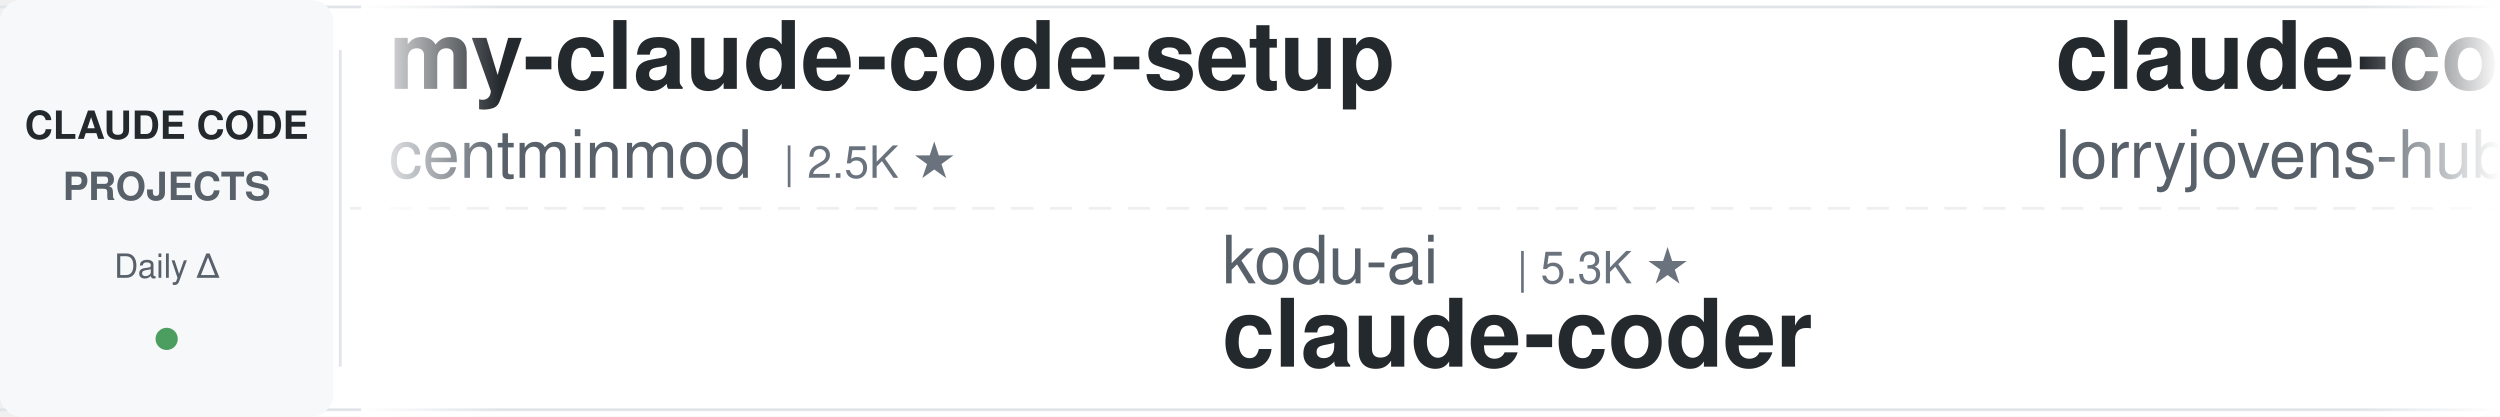
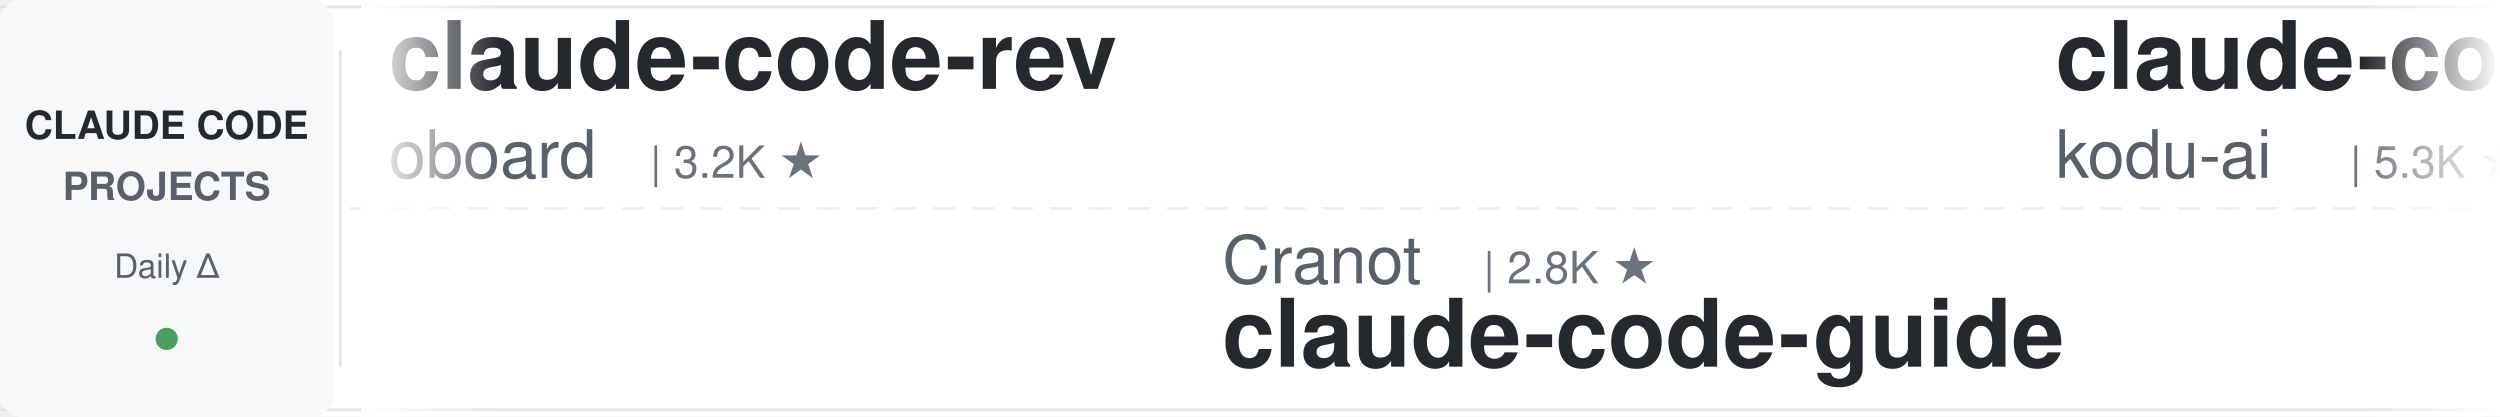
<svg xmlns="http://www.w3.org/2000/svg" width="900" height="150">
  <defs>
    <linearGradient id="leftFade" x1="0%" y1="0%" x2="100%" y2="0%">
      <stop offset="0%" style="stop-color:#ffffff;stop-opacity:1" />
      <stop offset="100%" style="stop-color:#ffffff;stop-opacity:0" />
    </linearGradient>
    <linearGradient id="rightFade" x1="0%" y1="0%" x2="100%" y2="0%">
      <stop offset="0%" style="stop-color:#ffffff;stop-opacity:0" />
      <stop offset="100%" style="stop-color:#ffffff;stop-opacity:1" />
    </linearGradient>
  </defs>
  <rect width="900" height="150" fill="#ffffff" rx="8" />
  <rect x="0" y="2" width="900" height="1" fill="#e1e4e8" />
  <rect x="0" y="147" width="900" height="1" fill="#e1e4e8" />
  <line x1="0" y1="75" x2="900" y2="75" stroke="#e1e4e8" stroke-width="1" stroke-dasharray="8 6" opacity="0.6" />
  <rect x="0" y="0" width="120" height="150" fill="#f6f8fa" rx="8" />
  <text x="60" y="50" font-family="-apple-system, BlinkMacSystemFont, 'Segoe UI', Helvetica, Arial, sans-serif" font-size="14" font-weight="600" fill="#24292e" text-anchor="middle">CLAUDE CODE</text>
  <text x="60" y="72" font-family="-apple-system, BlinkMacSystemFont, 'Segoe UI', Helvetica, Arial, sans-serif" font-size="14" font-weight="600" fill="#586069" text-anchor="middle">PROJECTS</text>
  <text x="60" y="100" font-family="-apple-system, BlinkMacSystemFont, 'Segoe UI', Helvetica, Arial, sans-serif" font-size="12" font-weight="500" fill="#586069" text-anchor="middle">Daily Δ</text>
  <circle cx="60" cy="122" r="4" fill="#22863a" opacity="0.8" />
  <rect x="122" y="18" width="1" height="114" fill="#e1e4e8" />
  <clipPath id="tickerClip">
    <rect x="130" y="0" width="770" height="150" />
  </clipPath>
  <g clip-path="url(#tickerClip)">
    <g id="tickerItems">
      <animateTransform attributeName="transform" attributeType="XML" type="translate" from="0 0" to="-3000 0" dur="54s" repeatCount="indefinite" />
      <g transform="translate(0, 0)">
-         <text x="140" y="32" font-family="-apple-system, BlinkMacSystemFont, 'Segoe UI', Helvetica, Arial, sans-serif" font-size="34" font-weight="600" fill="#24292e">my-claude-code-setup</text>
-         <text x="140" y="64" font-family="-apple-system, BlinkMacSystemFont, 'Segoe UI', Helvetica, Arial, sans-serif" font-size="24" font-weight="400" fill="#586069">centminmod</text>
-         <text x="282" y="64" font-family="-apple-system, BlinkMacSystemFont, 'Segoe UI', Helvetica, Arial, sans-serif" font-size="16" font-weight="500" fill="#6a737d">| 2.5K ★</text>
+         <text x="140" y="32" font-family="-apple-system, BlinkMacSystemFont, 'Segoe UI', Helvetica, Arial, sans-serif" font-size="34" font-weight="600" fill="#24292e">claude-code-rev</text>
+         <text x="140" y="64" font-family="-apple-system, BlinkMacSystemFont, 'Segoe UI', Helvetica, Arial, sans-serif" font-size="24" font-weight="400" fill="#586069">oboard</text>
+         <text x="234" y="64" font-family="-apple-system, BlinkMacSystemFont, 'Segoe UI', Helvetica, Arial, sans-serif" font-size="16" font-weight="500" fill="#6a737d">| 3.2K ★</text>
      </g>
      <g transform="translate(300, 0)">
-         <text x="140" y="102" font-family="-apple-system, BlinkMacSystemFont, 'Segoe UI', Helvetica, Arial, sans-serif" font-size="24" font-weight="400" fill="#586069">kodu-ai</text>
-         <text x="246" y="102" font-family="-apple-system, BlinkMacSystemFont, 'Segoe UI', Helvetica, Arial, sans-serif" font-size="16" font-weight="500" fill="#6a737d">| 5.3K ★</text>
-         <text x="140" y="132" font-family="-apple-system, BlinkMacSystemFont, 'Segoe UI', Helvetica, Arial, sans-serif" font-size="34" font-weight="600" fill="#24292e">claude-coder</text>
+         <text x="140" y="102" font-family="-apple-system, BlinkMacSystemFont, 'Segoe UI', Helvetica, Arial, sans-serif" font-size="24" font-weight="400" fill="#586069">Cranot</text>
+         <text x="234" y="102" font-family="-apple-system, BlinkMacSystemFont, 'Segoe UI', Helvetica, Arial, sans-serif" font-size="16" font-weight="500" fill="#6a737d">| 2.8K ★</text>
+         <text x="140" y="132" font-family="-apple-system, BlinkMacSystemFont, 'Segoe UI', Helvetica, Arial, sans-serif" font-size="34" font-weight="600" fill="#24292e">claude-code-guide</text>
      </g>
      <g transform="translate(600, 0)">
-         <text x="140" y="32" font-family="-apple-system, BlinkMacSystemFont, 'Segoe UI', Helvetica, Arial, sans-serif" font-size="34" font-weight="600" fill="#24292e">claude-code-rust</text>
-         <text x="140" y="64" font-family="-apple-system, BlinkMacSystemFont, 'Segoe UI', Helvetica, Arial, sans-serif" font-size="24" font-weight="400" fill="#586069">lorryjovens-hub</text>
-         <text x="342" y="64" font-family="-apple-system, BlinkMacSystemFont, 'Segoe UI', Helvetica, Arial, sans-serif" font-size="16" font-weight="500" fill="#6a737d">| 1.7K ★</text>
+         <text x="140" y="32" font-family="-apple-system, BlinkMacSystemFont, 'Segoe UI', Helvetica, Arial, sans-serif" font-size="34" font-weight="600" fill="#24292e">claude-coder</text>
+         <text x="140" y="64" font-family="-apple-system, BlinkMacSystemFont, 'Segoe UI', Helvetica, Arial, sans-serif" font-size="24" font-weight="400" fill="#586069">kodu-ai</text>
+         <text x="246" y="64" font-family="-apple-system, BlinkMacSystemFont, 'Segoe UI', Helvetica, Arial, sans-serif" font-size="16" font-weight="500" fill="#6a737d">| 5.3K ★</text>
      </g>
      <g transform="translate(900, 0)">
-         <text x="140" y="102" font-family="-apple-system, BlinkMacSystemFont, 'Segoe UI', Helvetica, Arial, sans-serif" font-size="24" font-weight="400" fill="#586069">davila7</text>
-         <text x="246" y="102" font-family="-apple-system, BlinkMacSystemFont, 'Segoe UI', Helvetica, Arial, sans-serif" font-size="16" font-weight="500" fill="#6a737d">| 28.5K ★</text>
-         <text x="140" y="132" font-family="-apple-system, BlinkMacSystemFont, 'Segoe UI', Helvetica, Arial, sans-serif" font-size="34" font-weight="600" fill="#24292e">claude-code-templates</text>
+         <text x="140" y="102" font-family="-apple-system, BlinkMacSystemFont, 'Segoe UI', Helvetica, Arial, sans-serif" font-size="24" font-weight="400" fill="#586069">edmund-io</text>
+         <text x="270" y="102" font-family="-apple-system, BlinkMacSystemFont, 'Segoe UI', Helvetica, Arial, sans-serif" font-size="16" font-weight="500" fill="#6a737d">| 1.5K ★</text>
+         <text x="140" y="132" font-family="-apple-system, BlinkMacSystemFont, 'Segoe UI', Helvetica, Arial, sans-serif" font-size="34" font-weight="600" fill="#24292e">edmunds-claude-code</text>
      </g>
      <g transform="translate(1200, 0)">
-         <text x="140" y="32" font-family="-apple-system, BlinkMacSystemFont, 'Segoe UI', Helvetica, Arial, sans-serif" font-size="34" font-weight="600" fill="#24292e">claude-code-source-build</text>
-         <text x="140" y="64" font-family="-apple-system, BlinkMacSystemFont, 'Segoe UI', Helvetica, Arial, sans-serif" font-size="24" font-weight="400" fill="#586069">andrew-kramer-inno</text>
-         <text x="378" y="64" font-family="-apple-system, BlinkMacSystemFont, 'Segoe UI', Helvetica, Arial, sans-serif" font-size="16" font-weight="500" fill="#6a737d">| 593 ★</text>
+         <text x="140" y="32" font-family="-apple-system, BlinkMacSystemFont, 'Segoe UI', Helvetica, Arial, sans-serif" font-size="34" font-weight="600" fill="#24292e">claude-code-ultimate-gui...</text>
+         <text x="140" y="64" font-family="-apple-system, BlinkMacSystemFont, 'Segoe UI', Helvetica, Arial, sans-serif" font-size="24" font-weight="400" fill="#586069">FlorianBruniaux</text>
+         <text x="342" y="64" font-family="-apple-system, BlinkMacSystemFont, 'Segoe UI', Helvetica, Arial, sans-serif" font-size="16" font-weight="500" fill="#6a737d">| 5.3K ★</text>
      </g>
      <g transform="translate(1500, 0)">
-         <text x="140" y="102" font-family="-apple-system, BlinkMacSystemFont, 'Segoe UI', Helvetica, Arial, sans-serif" font-size="24" font-weight="400" fill="#586069">ding113</text>
-         <text x="246" y="102" font-family="-apple-system, BlinkMacSystemFont, 'Segoe UI', Helvetica, Arial, sans-serif" font-size="16" font-weight="500" fill="#6a737d">| 3.2K ★</text>
-         <text x="140" y="132" font-family="-apple-system, BlinkMacSystemFont, 'Segoe UI', Helvetica, Arial, sans-serif" font-size="34" font-weight="600" fill="#24292e">claude-code-hub</text>
+         <text x="140" y="102" font-family="-apple-system, BlinkMacSystemFont, 'Segoe UI', Helvetica, Arial, sans-serif" font-size="24" font-weight="400" fill="#586069">lorryjovens-hub</text>
+         <text x="342" y="102" font-family="-apple-system, BlinkMacSystemFont, 'Segoe UI', Helvetica, Arial, sans-serif" font-size="16" font-weight="500" fill="#6a737d">| 1.7K ★</text>
+         <text x="140" y="132" font-family="-apple-system, BlinkMacSystemFont, 'Segoe UI', Helvetica, Arial, sans-serif" font-size="34" font-weight="600" fill="#24292e">claude-code-rust</text>
      </g>
      <g transform="translate(1800, 0)">
-         <text x="140" y="32" font-family="-apple-system, BlinkMacSystemFont, 'Segoe UI', Helvetica, Arial, sans-serif" font-size="34" font-weight="600" fill="#24292e">Dive-into-Claude-Code</text>
-         <text x="140" y="64" font-family="-apple-system, BlinkMacSystemFont, 'Segoe UI', Helvetica, Arial, sans-serif" font-size="24" font-weight="400" fill="#586069">VILA-Lab</text>
-         <text x="258" y="64" font-family="-apple-system, BlinkMacSystemFont, 'Segoe UI', Helvetica, Arial, sans-serif" font-size="16" font-weight="500" fill="#6a737d">| 1.8K ★</text>
+         <text x="140" y="32" font-family="-apple-system, BlinkMacSystemFont, 'Segoe UI', Helvetica, Arial, sans-serif" font-size="34" font-weight="600" fill="#24292e">claude-code-workflows</text>
+         <text x="140" y="64" font-family="-apple-system, BlinkMacSystemFont, 'Segoe UI', Helvetica, Arial, sans-serif" font-size="24" font-weight="400" fill="#586069">OneRedOak</text>
+         <text x="270" y="64" font-family="-apple-system, BlinkMacSystemFont, 'Segoe UI', Helvetica, Arial, sans-serif" font-size="16" font-weight="500" fill="#6a737d">| 3.9K ★</text>
      </g>
      <g transform="translate(2100, 0)">
-         <text x="140" y="102" font-family="-apple-system, BlinkMacSystemFont, 'Segoe UI', Helvetica, Arial, sans-serif" font-size="24" font-weight="400" fill="#586069">liuup</text>
-         <text x="222" y="102" font-family="-apple-system, BlinkMacSystemFont, 'Segoe UI', Helvetica, Arial, sans-serif" font-size="16" font-weight="500" fill="#6a737d">| 3.4K ★</text>
-         <text x="140" y="132" font-family="-apple-system, BlinkMacSystemFont, 'Segoe UI', Helvetica, Arial, sans-serif" font-size="34" font-weight="600" fill="#24292e">claude-code-analysis</text>
+         <text x="140" y="102" font-family="-apple-system, BlinkMacSystemFont, 'Segoe UI', Helvetica, Arial, sans-serif" font-size="24" font-weight="400" fill="#586069">affaan-m</text>
+         <text x="258" y="102" font-family="-apple-system, BlinkMacSystemFont, 'Segoe UI', Helvetica, Arial, sans-serif" font-size="16" font-weight="500" fill="#6a737d">| 226.2K ★</text>
+         <text x="140" y="132" font-family="-apple-system, BlinkMacSystemFont, 'Segoe UI', Helvetica, Arial, sans-serif" font-size="34" font-weight="600" fill="#24292e">ECC</text>
      </g>
      <g transform="translate(2400, 0)">
-         <text x="140" y="32" font-family="-apple-system, BlinkMacSystemFont, 'Segoe UI', Helvetica, Arial, sans-serif" font-size="34" font-weight="600" fill="#24292e">claude_codex_bridge</text>
-         <text x="140" y="64" font-family="-apple-system, BlinkMacSystemFont, 'Segoe UI', Helvetica, Arial, sans-serif" font-size="24" font-weight="400" fill="#586069">SeemSeam</text>
-         <text x="258" y="64" font-family="-apple-system, BlinkMacSystemFont, 'Segoe UI', Helvetica, Arial, sans-serif" font-size="16" font-weight="500" fill="#6a737d">| 3.2K ★</text>
+         <text x="140" y="32" font-family="-apple-system, BlinkMacSystemFont, 'Segoe UI', Helvetica, Arial, sans-serif" font-size="34" font-weight="600" fill="#24292e">pi-vs-claude-code</text>
+         <text x="140" y="64" font-family="-apple-system, BlinkMacSystemFont, 'Segoe UI', Helvetica, Arial, sans-serif" font-size="24" font-weight="400" fill="#586069">disler</text>
+         <text x="234" y="64" font-family="-apple-system, BlinkMacSystemFont, 'Segoe UI', Helvetica, Arial, sans-serif" font-size="16" font-weight="500" fill="#6a737d">| 1.4K ★</text>
      </g>
      <g transform="translate(2700, 0)">
-         <text x="140" y="102" font-family="-apple-system, BlinkMacSystemFont, 'Segoe UI', Helvetica, Arial, sans-serif" font-size="24" font-weight="400" fill="#586069">huangjia2019</text>
-         <text x="306" y="102" font-family="-apple-system, BlinkMacSystemFont, 'Segoe UI', Helvetica, Arial, sans-serif" font-size="16" font-weight="500" fill="#6a737d">| 934 ★</text>
-         <text x="140" y="132" font-family="-apple-system, BlinkMacSystemFont, 'Segoe UI', Helvetica, Arial, sans-serif" font-size="34" font-weight="600" fill="#24292e">claude-code-engineering</text>
+         <text x="140" y="102" font-family="-apple-system, BlinkMacSystemFont, 'Segoe UI', Helvetica, Arial, sans-serif" font-size="24" font-weight="400" fill="#586069">SeemSeam</text>
+         <text x="258" y="102" font-family="-apple-system, BlinkMacSystemFont, 'Segoe UI', Helvetica, Arial, sans-serif" font-size="16" font-weight="500" fill="#6a737d">| 3.2K ★</text>
+         <text x="140" y="132" font-family="-apple-system, BlinkMacSystemFont, 'Segoe UI', Helvetica, Arial, sans-serif" font-size="34" font-weight="600" fill="#24292e">claude_codex_bridge</text>
      </g>
      <g transform="translate(3000, 0)">
-         <text x="140" y="32" font-family="-apple-system, BlinkMacSystemFont, 'Segoe UI', Helvetica, Arial, sans-serif" font-size="34" font-weight="600" fill="#24292e">my-claude-code-setup</text>
-         <text x="140" y="64" font-family="-apple-system, BlinkMacSystemFont, 'Segoe UI', Helvetica, Arial, sans-serif" font-size="24" font-weight="400" fill="#586069">centminmod</text>
-         <text x="282" y="64" font-family="-apple-system, BlinkMacSystemFont, 'Segoe UI', Helvetica, Arial, sans-serif" font-size="16" font-weight="500" fill="#6a737d">| 2.5K ★</text>
+         <text x="140" y="32" font-family="-apple-system, BlinkMacSystemFont, 'Segoe UI', Helvetica, Arial, sans-serif" font-size="34" font-weight="600" fill="#24292e">claude-code-rev</text>
+         <text x="140" y="64" font-family="-apple-system, BlinkMacSystemFont, 'Segoe UI', Helvetica, Arial, sans-serif" font-size="24" font-weight="400" fill="#586069">oboard</text>
+         <text x="234" y="64" font-family="-apple-system, BlinkMacSystemFont, 'Segoe UI', Helvetica, Arial, sans-serif" font-size="16" font-weight="500" fill="#6a737d">| 3.2K ★</text>
      </g>
      <g transform="translate(3300, 0)">
-         <text x="140" y="102" font-family="-apple-system, BlinkMacSystemFont, 'Segoe UI', Helvetica, Arial, sans-serif" font-size="24" font-weight="400" fill="#586069">kodu-ai</text>
-         <text x="246" y="102" font-family="-apple-system, BlinkMacSystemFont, 'Segoe UI', Helvetica, Arial, sans-serif" font-size="16" font-weight="500" fill="#6a737d">| 5.3K ★</text>
-         <text x="140" y="132" font-family="-apple-system, BlinkMacSystemFont, 'Segoe UI', Helvetica, Arial, sans-serif" font-size="34" font-weight="600" fill="#24292e">claude-coder</text>
+         <text x="140" y="102" font-family="-apple-system, BlinkMacSystemFont, 'Segoe UI', Helvetica, Arial, sans-serif" font-size="24" font-weight="400" fill="#586069">Cranot</text>
+         <text x="234" y="102" font-family="-apple-system, BlinkMacSystemFont, 'Segoe UI', Helvetica, Arial, sans-serif" font-size="16" font-weight="500" fill="#6a737d">| 2.8K ★</text>
+         <text x="140" y="132" font-family="-apple-system, BlinkMacSystemFont, 'Segoe UI', Helvetica, Arial, sans-serif" font-size="34" font-weight="600" fill="#24292e">claude-code-guide</text>
      </g>
      <g transform="translate(3600, 0)">
-         <text x="140" y="32" font-family="-apple-system, BlinkMacSystemFont, 'Segoe UI', Helvetica, Arial, sans-serif" font-size="34" font-weight="600" fill="#24292e">claude-code-rust</text>
-         <text x="140" y="64" font-family="-apple-system, BlinkMacSystemFont, 'Segoe UI', Helvetica, Arial, sans-serif" font-size="24" font-weight="400" fill="#586069">lorryjovens-hub</text>
-         <text x="342" y="64" font-family="-apple-system, BlinkMacSystemFont, 'Segoe UI', Helvetica, Arial, sans-serif" font-size="16" font-weight="500" fill="#6a737d">| 1.7K ★</text>
+         <text x="140" y="32" font-family="-apple-system, BlinkMacSystemFont, 'Segoe UI', Helvetica, Arial, sans-serif" font-size="34" font-weight="600" fill="#24292e">claude-coder</text>
+         <text x="140" y="64" font-family="-apple-system, BlinkMacSystemFont, 'Segoe UI', Helvetica, Arial, sans-serif" font-size="24" font-weight="400" fill="#586069">kodu-ai</text>
+         <text x="246" y="64" font-family="-apple-system, BlinkMacSystemFont, 'Segoe UI', Helvetica, Arial, sans-serif" font-size="16" font-weight="500" fill="#6a737d">| 5.3K ★</text>
      </g>
      <g transform="translate(3900, 0)">
-         <text x="140" y="102" font-family="-apple-system, BlinkMacSystemFont, 'Segoe UI', Helvetica, Arial, sans-serif" font-size="24" font-weight="400" fill="#586069">davila7</text>
-         <text x="246" y="102" font-family="-apple-system, BlinkMacSystemFont, 'Segoe UI', Helvetica, Arial, sans-serif" font-size="16" font-weight="500" fill="#6a737d">| 28.5K ★</text>
-         <text x="140" y="132" font-family="-apple-system, BlinkMacSystemFont, 'Segoe UI', Helvetica, Arial, sans-serif" font-size="34" font-weight="600" fill="#24292e">claude-code-templates</text>
+         <text x="140" y="102" font-family="-apple-system, BlinkMacSystemFont, 'Segoe UI', Helvetica, Arial, sans-serif" font-size="24" font-weight="400" fill="#586069">edmund-io</text>
+         <text x="270" y="102" font-family="-apple-system, BlinkMacSystemFont, 'Segoe UI', Helvetica, Arial, sans-serif" font-size="16" font-weight="500" fill="#6a737d">| 1.5K ★</text>
+         <text x="140" y="132" font-family="-apple-system, BlinkMacSystemFont, 'Segoe UI', Helvetica, Arial, sans-serif" font-size="34" font-weight="600" fill="#24292e">edmunds-claude-code</text>
      </g>
    </g>
  </g>
  <rect x="130" y="0" width="50" height="150" fill="url(#leftFade)" />
  <rect x="850" y="0" width="50" height="150" fill="url(#rightFade)" />
</svg>
